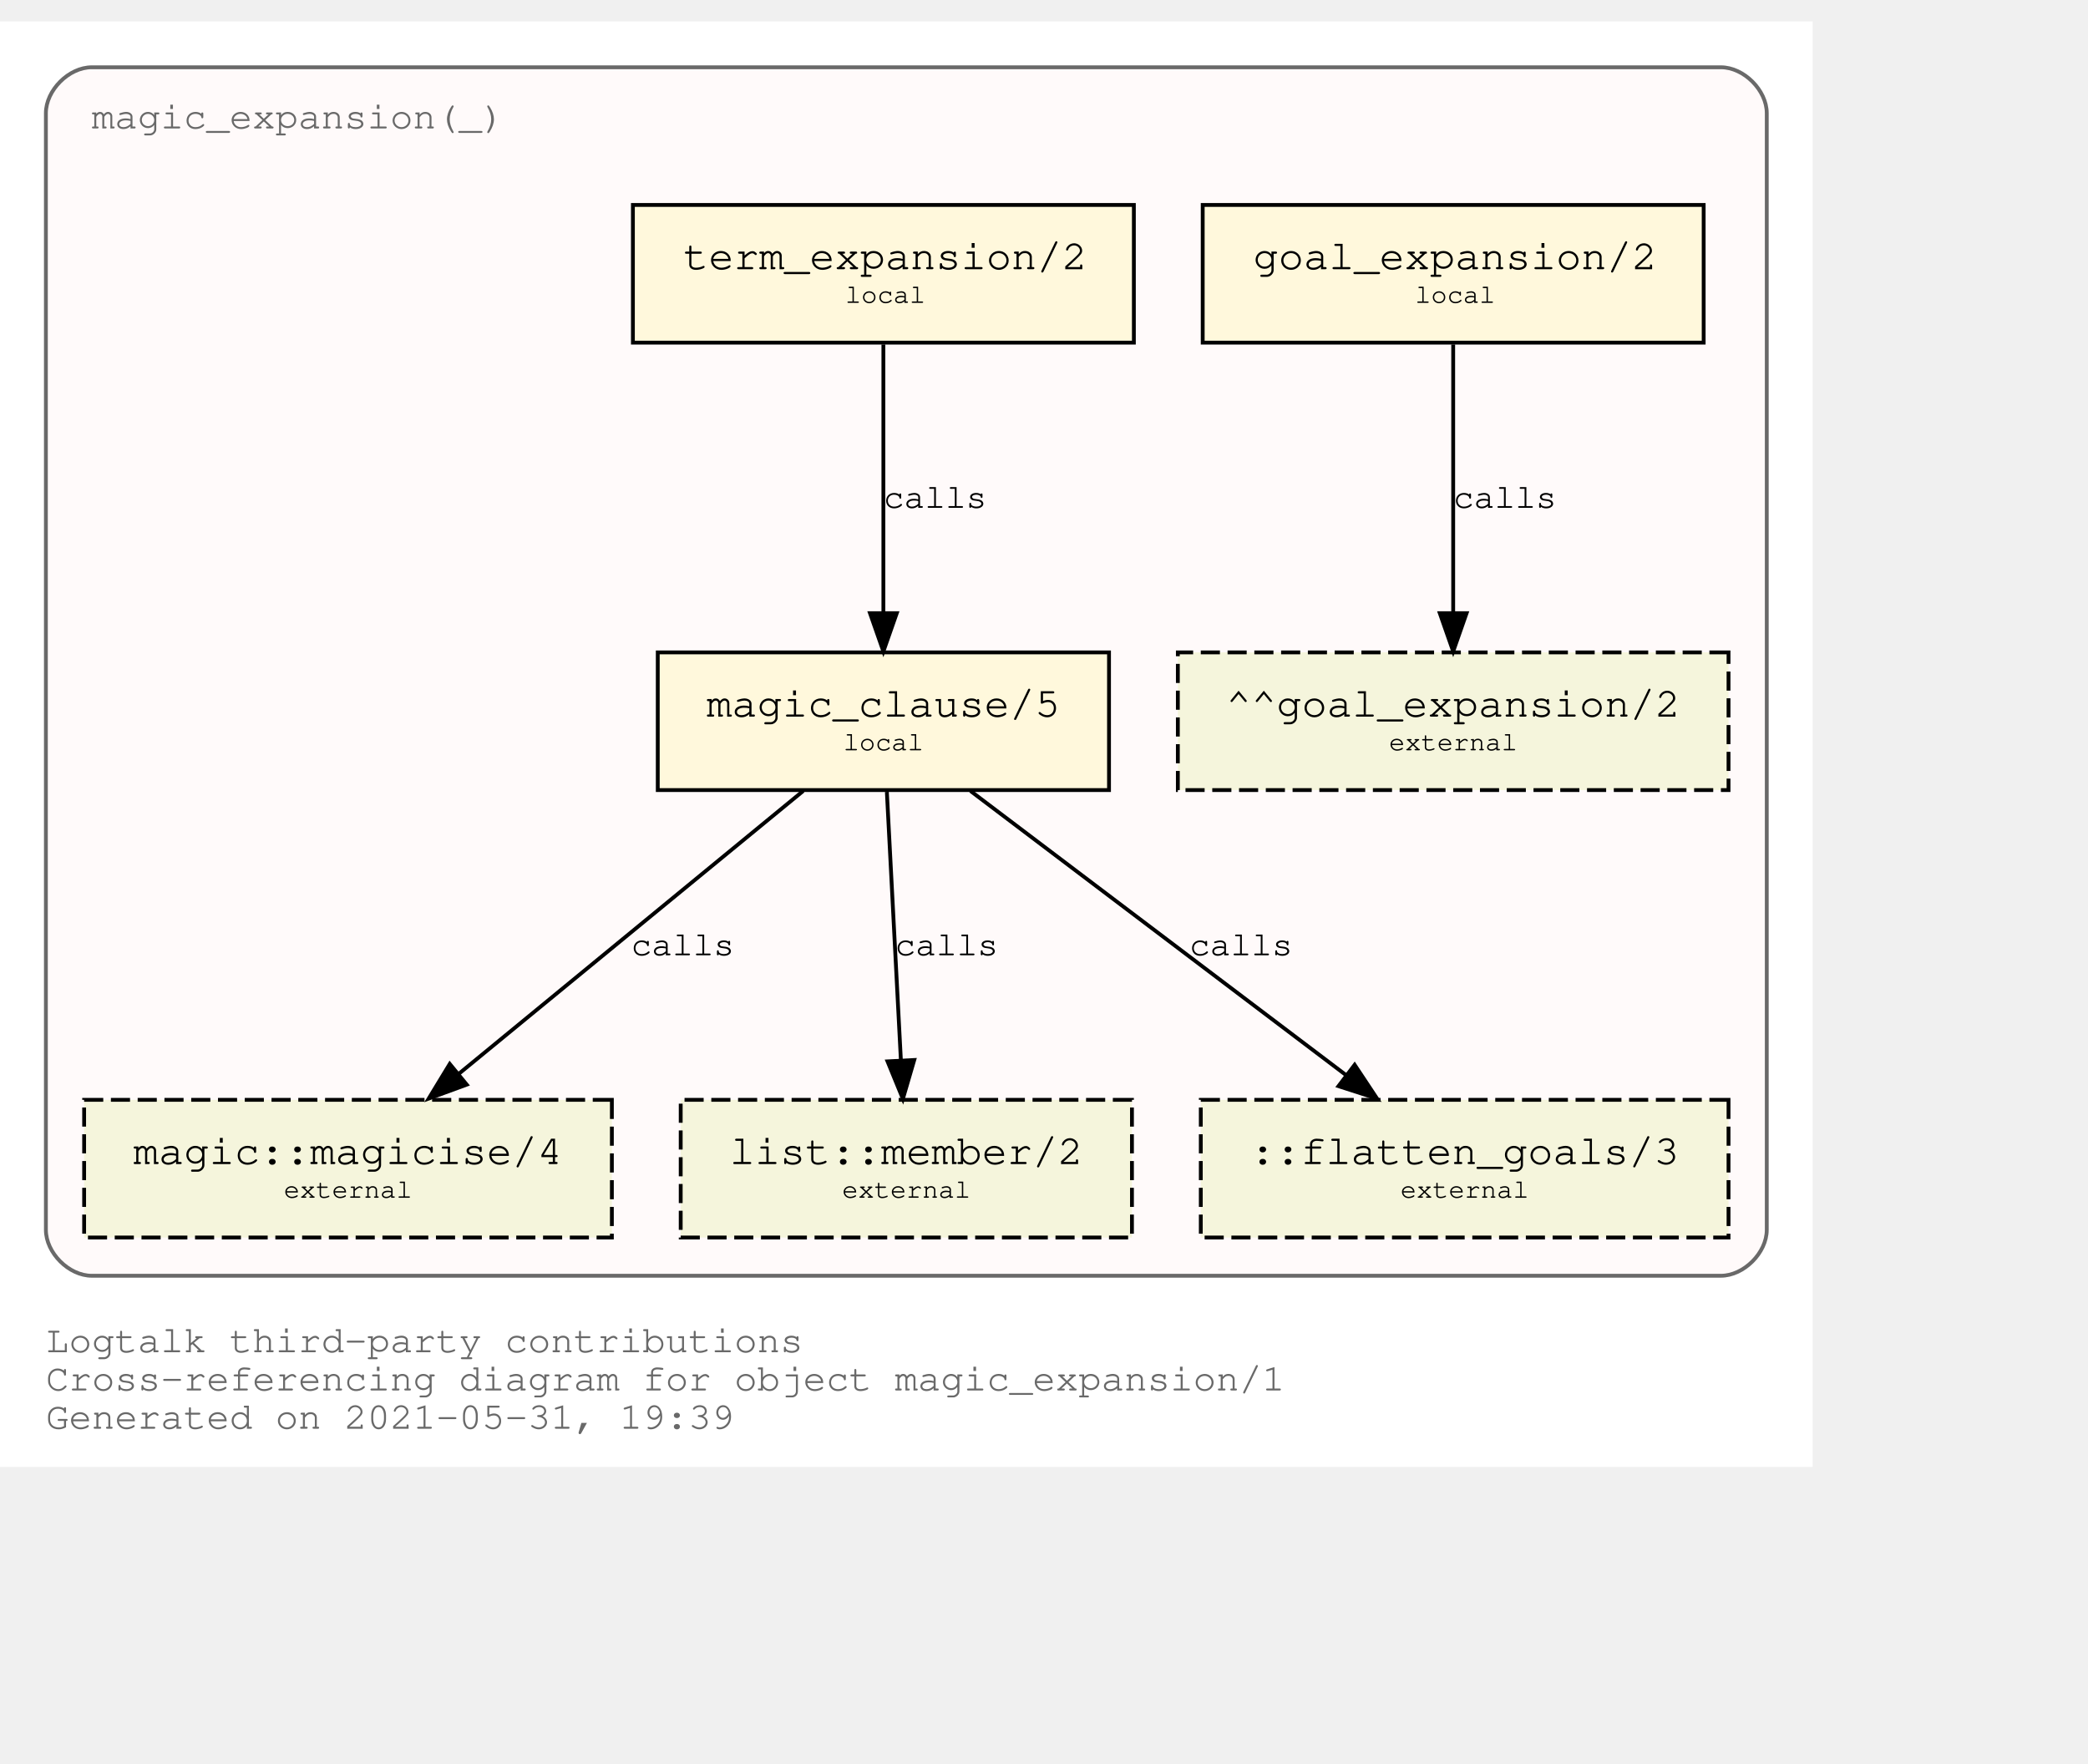
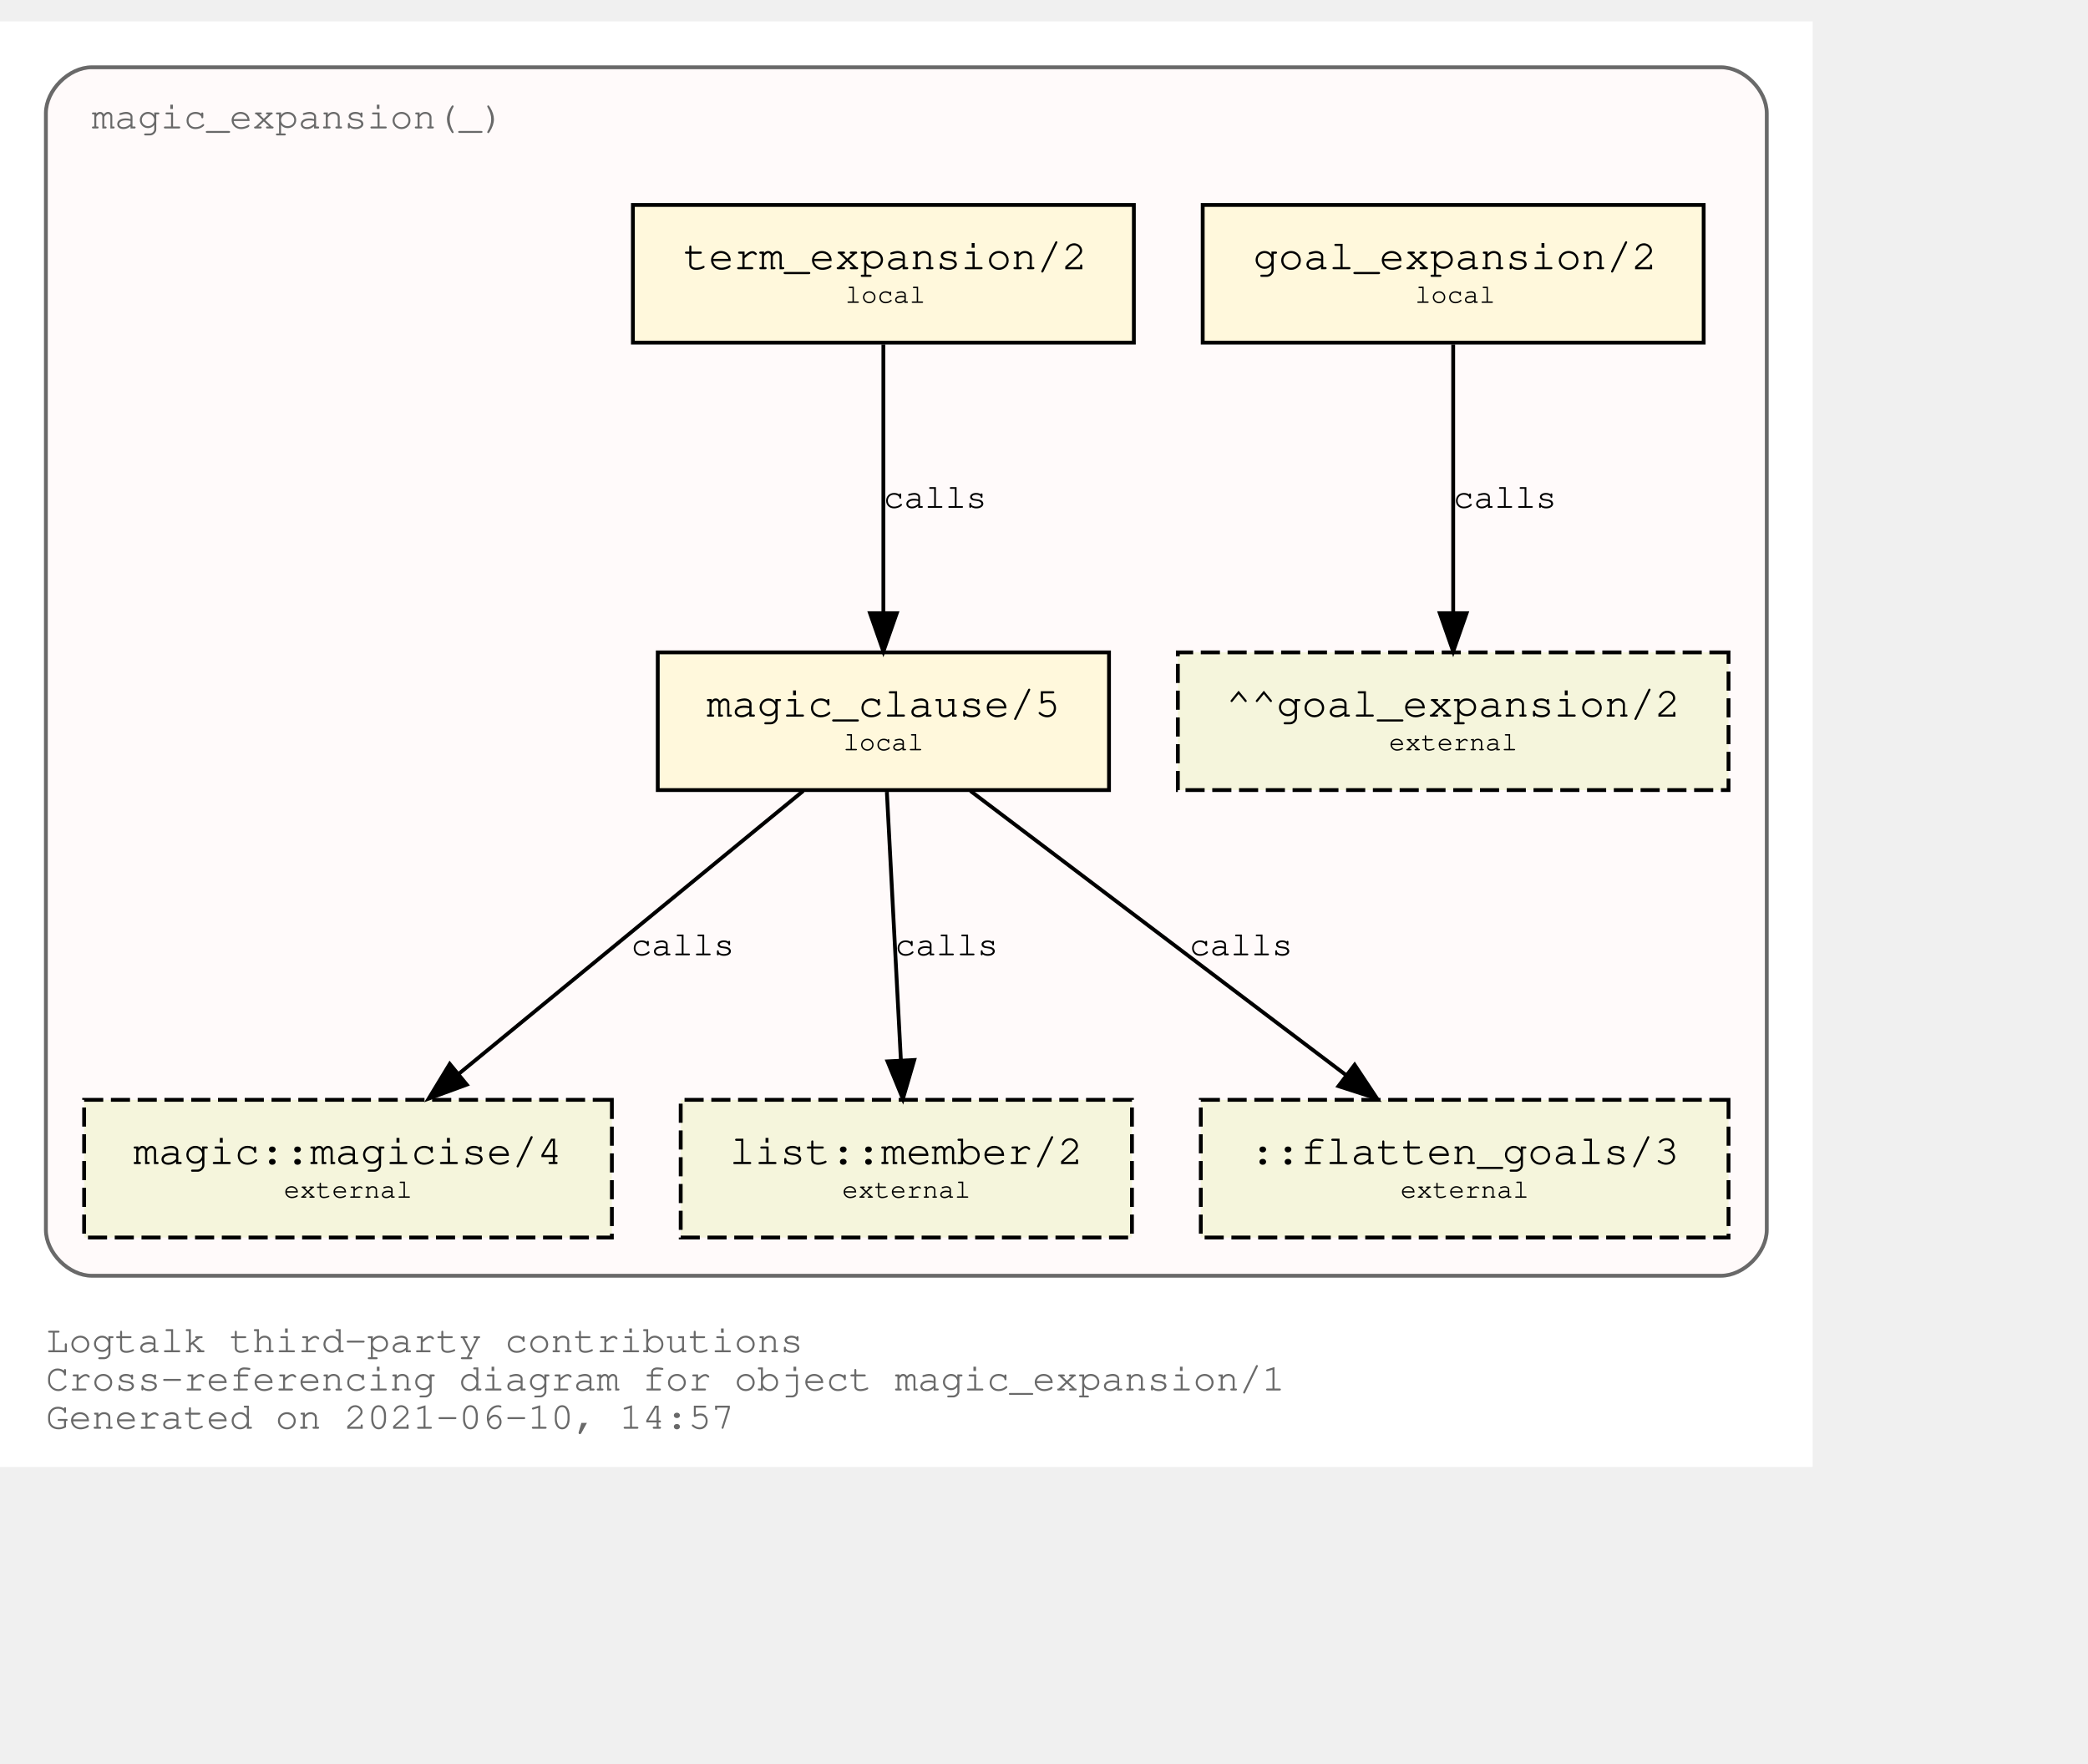
<svg xmlns="http://www.w3.org/2000/svg" xmlns:xlink="http://www.w3.org/1999/xlink" width="618pt" height="522pt" viewBox="72.00 72.00 546.00 450.00">
  <g id="graph0" class="graph" transform="scale(1 1) rotate(0) translate(76 446)">
    <polygon fill="white" stroke="transparent" points="-4,4 -4,-374 470,-374 470,4 -4,4" />
    <text text-anchor="start" x="8" y="-26" font-family="Courier,monospace" font-size="10.00" fill="dimgray">Logtalk third-party contributions</text>
    <text text-anchor="start" x="8" y="-16" font-family="Courier,monospace" font-size="10.00" fill="dimgray">Cross-referencing diagram for object magic_expansion/1</text>
-     <text text-anchor="start" x="8" y="-6" font-family="Courier,monospace" font-size="10.00" fill="dimgray">Generated on 2021-05-31, 19:39</text>
+     <text text-anchor="start" x="8" y="-6" font-family="Courier,monospace" font-size="10.00" fill="dimgray">Generated on 2021-06-10, 14:57</text>
    <g id="clust1" class="cluster">
      <g id="a_clust1">
        <a xlink:title="magic_expansion(_)">
          <path fill="snow" stroke="dimgray" d="M20,-46C20,-46 446,-46 446,-46 452,-46 458,-52 458,-58 458,-58 458,-350 458,-350 458,-356 452,-362 446,-362 446,-362 20,-362 20,-362 14,-362 8,-356 8,-350 8,-350 8,-58 8,-58 8,-52 14,-46 20,-46" />
          <g id="a_clust1_0">
-             <a xlink:href="https://github.com/LogtalkDotOrg/logtalk3/tree/235f19c8e6281025615d4fba6d7c48c38428076d/contributions/verdi_neruda/magic_expansion.lgt" xlink:title="https://github.com/LogtalkDotOrg/logtalk3/tree/235f19c8e6281025615d4fba6d7c48c38428076d/contributions/verdi_neruda/magic_expansion.lgt">
+             <a xlink:href="https://github.com/LogtalkDotOrg/logtalk3/tree/487c7c28df509fc43c6ff460bc904efe0e5a6445/contributions/verdi_neruda/magic_expansion.lgt" xlink:title="https://github.com/LogtalkDotOrg/logtalk3/tree/487c7c28df509fc43c6ff460bc904efe0e5a6445/contributions/verdi_neruda/magic_expansion.lgt">
              <text text-anchor="start" x="19.99" y="-346" font-family="Courier,monospace" font-size="10.00" fill="dimgray">magic_expansion(_)</text>
            </a>
          </g>
        </a>
      </g>
    </g>
    <g id="node1" class="node">
      <g id="a_node1">
-         <a xlink:href="https://github.com/LogtalkDotOrg/logtalk3/tree/235f19c8e6281025615d4fba6d7c48c38428076d/contributions/verdi_neruda/magic_expansion.lgt#L51" xlink:title="https://github.com/LogtalkDotOrg/logtalk3/tree/235f19c8e6281025615d4fba6d7c48c38428076d/contributions/verdi_neruda/magic_expansion.lgt#L51">
+         <a xlink:href="https://github.com/LogtalkDotOrg/logtalk3/tree/487c7c28df509fc43c6ff460bc904efe0e5a6445/contributions/verdi_neruda/magic_expansion.lgt#L51" xlink:title="https://github.com/LogtalkDotOrg/logtalk3/tree/487c7c28df509fc43c6ff460bc904efe0e5a6445/contributions/verdi_neruda/magic_expansion.lgt#L51">
          <polygon fill="cornsilk" stroke="black" points="441.5,-326 310.5,-326 310.5,-290 441.5,-290 441.5,-326" />
          <text text-anchor="start" x="318.8" y="-309.8" font-family="Courier,monospace" font-size="9.00"> </text>
          <text text-anchor="start" x="323.69" y="-309.2" font-family="Courier,monospace" font-size="11.00">goal_expansion/2</text>
          <text text-anchor="start" x="428.8" y="-309.8" font-family="Courier,monospace" font-size="9.00"> </text>
          <text text-anchor="start" x="318.8" y="-299.8" font-family="Courier,monospace" font-size="9.00"> </text>
          <text text-anchor="start" x="366" y="-300.4" font-family="Courier,monospace" font-size="7.00">local</text>
          <text text-anchor="start" x="428.8" y="-299.8" font-family="Courier,monospace" font-size="9.00"> </text>
        </a>
      </g>
    </g>
    <g id="node7" class="node">
      <polygon fill="beige" stroke="black" stroke-dasharray="5,2" points="448,-209 304,-209 304,-173 448,-173 448,-209" />
      <text text-anchor="start" x="311.8" y="-192.8" font-family="Courier,monospace" font-size="9.00"> </text>
      <text text-anchor="start" x="316.59" y="-192.2" font-family="Courier,monospace" font-size="11.00">^^goal_expansion/2</text>
      <text text-anchor="start" x="434.8" y="-192.8" font-family="Courier,monospace" font-size="9.00"> </text>
      <text text-anchor="start" x="311.8" y="-182.8" font-family="Courier,monospace" font-size="9.00"> </text>
      <text text-anchor="start" x="359.2" y="-183.4" font-family="Courier,monospace" font-size="7.00">external</text>
      <text text-anchor="start" x="434.8" y="-182.8" font-family="Courier,monospace" font-size="9.00"> </text>
    </g>
    <g id="edge3" class="edge">
      <g id="a_edge3">
-         <a xlink:href="https://github.com/LogtalkDotOrg/logtalk3/tree/235f19c8e6281025615d4fba6d7c48c38428076d/contributions/verdi_neruda/magic_expansion.lgt#L51" xlink:title="calls">
+         <a xlink:href="https://github.com/LogtalkDotOrg/logtalk3/tree/487c7c28df509fc43c6ff460bc904efe0e5a6445/contributions/verdi_neruda/magic_expansion.lgt#L51" xlink:title="calls">
          <path fill="none" stroke="black" d="M376,-289.53C376,-270.94 376,-241.24 376,-219.5" />
          <polygon fill="black" stroke="black" points="379.5,-219.25 376,-209.25 372.5,-219.25 379.5,-219.25" />
        </a>
      </g>
      <g id="a_edge3-label">
-         <a xlink:href="https://github.com/LogtalkDotOrg/logtalk3/tree/235f19c8e6281025615d4fba6d7c48c38428076d/contributions/verdi_neruda/magic_expansion.lgt#L51" xlink:title="https://github.com/LogtalkDotOrg/logtalk3/tree/235f19c8e6281025615d4fba6d7c48c38428076d/contributions/verdi_neruda/magic_expansion.lgt#L51">
+         <a xlink:href="https://github.com/LogtalkDotOrg/logtalk3/tree/487c7c28df509fc43c6ff460bc904efe0e5a6445/contributions/verdi_neruda/magic_expansion.lgt#L51" xlink:title="https://github.com/LogtalkDotOrg/logtalk3/tree/487c7c28df509fc43c6ff460bc904efe0e5a6445/contributions/verdi_neruda/magic_expansion.lgt#L51">
          <text text-anchor="start" x="376" y="-246.8" font-family="Courier,monospace" font-size="9.00">calls</text>
        </a>
      </g>
    </g>
    <g id="node2" class="node">
      <g id="a_node2">
-         <a xlink:href="https://github.com/LogtalkDotOrg/logtalk3/tree/235f19c8e6281025615d4fba6d7c48c38428076d/contributions/verdi_neruda/magic_expansion.lgt#L54" xlink:title="https://github.com/LogtalkDotOrg/logtalk3/tree/235f19c8e6281025615d4fba6d7c48c38428076d/contributions/verdi_neruda/magic_expansion.lgt#L54">
+         <a xlink:href="https://github.com/LogtalkDotOrg/logtalk3/tree/487c7c28df509fc43c6ff460bc904efe0e5a6445/contributions/verdi_neruda/magic_expansion.lgt#L54" xlink:title="https://github.com/LogtalkDotOrg/logtalk3/tree/487c7c28df509fc43c6ff460bc904efe0e5a6445/contributions/verdi_neruda/magic_expansion.lgt#L54">
          <polygon fill="cornsilk" stroke="black" points="292.5,-326 161.5,-326 161.5,-290 292.5,-290 292.5,-326" />
          <text text-anchor="start" x="169.8" y="-309.8" font-family="Courier,monospace" font-size="9.00"> </text>
          <text text-anchor="start" x="174.69" y="-309.2" font-family="Courier,monospace" font-size="11.00">term_expansion/2</text>
          <text text-anchor="start" x="279.8" y="-309.8" font-family="Courier,monospace" font-size="9.00"> </text>
          <text text-anchor="start" x="169.8" y="-299.8" font-family="Courier,monospace" font-size="9.00"> </text>
          <text text-anchor="start" x="217" y="-300.4" font-family="Courier,monospace" font-size="7.00">local</text>
          <text text-anchor="start" x="279.8" y="-299.8" font-family="Courier,monospace" font-size="9.00"> </text>
        </a>
      </g>
    </g>
    <g id="node3" class="node">
      <g id="a_node3">
-         <a xlink:href="https://github.com/LogtalkDotOrg/logtalk3/tree/235f19c8e6281025615d4fba6d7c48c38428076d/contributions/verdi_neruda/magic_expansion.lgt#L61" xlink:title="https://github.com/LogtalkDotOrg/logtalk3/tree/235f19c8e6281025615d4fba6d7c48c38428076d/contributions/verdi_neruda/magic_expansion.lgt#L61">
+         <a xlink:href="https://github.com/LogtalkDotOrg/logtalk3/tree/487c7c28df509fc43c6ff460bc904efe0e5a6445/contributions/verdi_neruda/magic_expansion.lgt#L61" xlink:title="https://github.com/LogtalkDotOrg/logtalk3/tree/487c7c28df509fc43c6ff460bc904efe0e5a6445/contributions/verdi_neruda/magic_expansion.lgt#L61">
          <polygon fill="cornsilk" stroke="black" points="286,-209 168,-209 168,-173 286,-173 286,-209" />
          <text text-anchor="start" x="175.8" y="-192.8" font-family="Courier,monospace" font-size="9.00"> </text>
          <text text-anchor="start" x="180.79" y="-192.2" font-family="Courier,monospace" font-size="11.00">magic_clause/5</text>
          <text text-anchor="start" x="272.8" y="-192.8" font-family="Courier,monospace" font-size="9.00"> </text>
          <text text-anchor="start" x="175.8" y="-182.8" font-family="Courier,monospace" font-size="9.00"> </text>
          <text text-anchor="start" x="216.5" y="-183.4" font-family="Courier,monospace" font-size="7.00">local</text>
          <text text-anchor="start" x="272.8" y="-182.8" font-family="Courier,monospace" font-size="9.00"> </text>
        </a>
      </g>
    </g>
    <g id="edge1" class="edge">
      <g id="a_edge1">
-         <a xlink:href="https://github.com/LogtalkDotOrg/logtalk3/tree/235f19c8e6281025615d4fba6d7c48c38428076d/contributions/verdi_neruda/magic_expansion.lgt#L54" xlink:title="calls">
+         <a xlink:href="https://github.com/LogtalkDotOrg/logtalk3/tree/487c7c28df509fc43c6ff460bc904efe0e5a6445/contributions/verdi_neruda/magic_expansion.lgt#L54" xlink:title="calls">
          <path fill="none" stroke="black" d="M227,-289.53C227,-270.94 227,-241.24 227,-219.5" />
          <polygon fill="black" stroke="black" points="230.5,-219.25 227,-209.25 223.5,-219.25 230.5,-219.25" />
        </a>
      </g>
      <g id="a_edge1-label">
-         <a xlink:href="https://github.com/LogtalkDotOrg/logtalk3/tree/235f19c8e6281025615d4fba6d7c48c38428076d/contributions/verdi_neruda/magic_expansion.lgt#L54" xlink:title="https://github.com/LogtalkDotOrg/logtalk3/tree/235f19c8e6281025615d4fba6d7c48c38428076d/contributions/verdi_neruda/magic_expansion.lgt#L54">
+         <a xlink:href="https://github.com/LogtalkDotOrg/logtalk3/tree/487c7c28df509fc43c6ff460bc904efe0e5a6445/contributions/verdi_neruda/magic_expansion.lgt#L54" xlink:title="https://github.com/LogtalkDotOrg/logtalk3/tree/487c7c28df509fc43c6ff460bc904efe0e5a6445/contributions/verdi_neruda/magic_expansion.lgt#L54">
          <text text-anchor="start" x="227" y="-246.8" font-family="Courier,monospace" font-size="9.00">calls</text>
        </a>
      </g>
    </g>
    <g id="node4" class="node">
      <g id="a_node4">
        <a xlink:href="https://logtalk.org/library/magic_0.html#magicise/4" xlink:title="https://logtalk.org/library/magic_0.html#magicise/4">
          <polygon fill="beige" stroke="black" stroke-dasharray="5,2" points="156,-92 18,-92 18,-56 156,-56 156,-92" />
          <text text-anchor="start" x="25.8" y="-75.8" font-family="Courier,monospace" font-size="9.00"> </text>
          <text text-anchor="start" x="30.89" y="-75.2" font-family="Courier,monospace" font-size="11.00">magic::magicise/4</text>
          <text text-anchor="start" x="142.8" y="-75.8" font-family="Courier,monospace" font-size="9.00"> </text>
          <text text-anchor="start" x="25.8" y="-65.8" font-family="Courier,monospace" font-size="9.00"> </text>
          <text text-anchor="start" x="70.2" y="-66.4" font-family="Courier,monospace" font-size="7.00">external</text>
          <text text-anchor="start" x="142.8" y="-65.8" font-family="Courier,monospace" font-size="9.00"> </text>
        </a>
      </g>
    </g>
    <g id="edge4" class="edge">
      <g id="a_edge4">
-         <a xlink:href="https://github.com/LogtalkDotOrg/logtalk3/tree/235f19c8e6281025615d4fba6d7c48c38428076d/contributions/verdi_neruda/magic_expansion.lgt#L61" xlink:title="calls">
+         <a xlink:href="https://github.com/LogtalkDotOrg/logtalk3/tree/487c7c28df509fc43c6ff460bc904efe0e5a6445/contributions/verdi_neruda/magic_expansion.lgt#L61" xlink:title="calls">
          <path fill="none" stroke="black" d="M206.04,-172.78C182.12,-153.14 142.85,-120.88 116,-98.83" />
          <polygon fill="black" stroke="black" points="118.05,-95.98 108.1,-92.33 113.61,-101.39 118.05,-95.98" />
        </a>
      </g>
      <g id="a_edge4-label">
-         <a xlink:href="https://github.com/LogtalkDotOrg/logtalk3/tree/235f19c8e6281025615d4fba6d7c48c38428076d/contributions/verdi_neruda/magic_expansion.lgt#L61" xlink:title="https://github.com/LogtalkDotOrg/logtalk3/tree/235f19c8e6281025615d4fba6d7c48c38428076d/contributions/verdi_neruda/magic_expansion.lgt#L61">
+         <a xlink:href="https://github.com/LogtalkDotOrg/logtalk3/tree/487c7c28df509fc43c6ff460bc904efe0e5a6445/contributions/verdi_neruda/magic_expansion.lgt#L61" xlink:title="https://github.com/LogtalkDotOrg/logtalk3/tree/487c7c28df509fc43c6ff460bc904efe0e5a6445/contributions/verdi_neruda/magic_expansion.lgt#L61">
          <text text-anchor="start" x="161" y="-129.8" font-family="Courier,monospace" font-size="9.00">calls</text>
        </a>
      </g>
    </g>
    <g id="node5" class="node">
      <g id="a_node5">
        <a xlink:href="https://logtalk.org/library/listp_0.html#member/2" xlink:title="https://logtalk.org/library/listp_0.html#member/2">
          <polygon fill="beige" stroke="black" stroke-dasharray="5,2" points="292,-92 174,-92 174,-56 292,-56 292,-92" />
          <text text-anchor="start" x="181.8" y="-75.8" font-family="Courier,monospace" font-size="9.00"> </text>
          <text text-anchor="start" x="186.79" y="-75.2" font-family="Courier,monospace" font-size="11.00">list::member/2</text>
          <text text-anchor="start" x="278.8" y="-75.8" font-family="Courier,monospace" font-size="9.00"> </text>
          <text text-anchor="start" x="181.8" y="-65.8" font-family="Courier,monospace" font-size="9.00"> </text>
          <text text-anchor="start" x="216.2" y="-66.4" font-family="Courier,monospace" font-size="7.00">external</text>
          <text text-anchor="start" x="278.8" y="-65.8" font-family="Courier,monospace" font-size="9.00"> </text>
        </a>
      </g>
    </g>
    <g id="edge5" class="edge">
      <g id="a_edge5">
-         <a xlink:href="https://github.com/LogtalkDotOrg/logtalk3/tree/235f19c8e6281025615d4fba6d7c48c38428076d/contributions/verdi_neruda/magic_expansion.lgt#L61" xlink:title="calls">
+         <a xlink:href="https://github.com/LogtalkDotOrg/logtalk3/tree/487c7c28df509fc43c6ff460bc904efe0e5a6445/contributions/verdi_neruda/magic_expansion.lgt#L61" xlink:title="calls">
          <path fill="none" stroke="black" d="M227.91,-172.53C228.88,-153.94 230.43,-124.24 231.57,-102.5" />
          <polygon fill="black" stroke="black" points="235.07,-102.42 232.1,-92.25 228.08,-102.06 235.07,-102.42" />
        </a>
      </g>
      <g id="a_edge5-label">
-         <a xlink:href="https://github.com/LogtalkDotOrg/logtalk3/tree/235f19c8e6281025615d4fba6d7c48c38428076d/contributions/verdi_neruda/magic_expansion.lgt#L61" xlink:title="https://github.com/LogtalkDotOrg/logtalk3/tree/235f19c8e6281025615d4fba6d7c48c38428076d/contributions/verdi_neruda/magic_expansion.lgt#L61">
+         <a xlink:href="https://github.com/LogtalkDotOrg/logtalk3/tree/487c7c28df509fc43c6ff460bc904efe0e5a6445/contributions/verdi_neruda/magic_expansion.lgt#L61" xlink:title="https://github.com/LogtalkDotOrg/logtalk3/tree/487c7c28df509fc43c6ff460bc904efe0e5a6445/contributions/verdi_neruda/magic_expansion.lgt#L61">
          <text text-anchor="start" x="230" y="-129.8" font-family="Courier,monospace" font-size="9.00">calls</text>
        </a>
      </g>
    </g>
    <g id="node6" class="node">
      <polygon fill="beige" stroke="black" stroke-dasharray="5,2" points="448,-92 310,-92 310,-56 448,-56 448,-92" />
      <text text-anchor="start" x="317.8" y="-75.8" font-family="Courier,monospace" font-size="9.00"> </text>
      <text text-anchor="start" x="322.89" y="-75.2" font-family="Courier,monospace" font-size="11.00">::flatten_goals/3</text>
      <text text-anchor="start" x="434.8" y="-75.8" font-family="Courier,monospace" font-size="9.00"> </text>
      <text text-anchor="start" x="317.8" y="-65.8" font-family="Courier,monospace" font-size="9.00"> </text>
      <text text-anchor="start" x="362.2" y="-66.4" font-family="Courier,monospace" font-size="7.00">external</text>
      <text text-anchor="start" x="434.8" y="-65.8" font-family="Courier,monospace" font-size="9.00"> </text>
    </g>
    <g id="edge2" class="edge">
      <g id="a_edge2">
-         <a xlink:href="https://github.com/LogtalkDotOrg/logtalk3/tree/235f19c8e6281025615d4fba6d7c48c38428076d/contributions/verdi_neruda/magic_expansion.lgt#L61" xlink:title="calls">
+         <a xlink:href="https://github.com/LogtalkDotOrg/logtalk3/tree/487c7c28df509fc43c6ff460bc904efe0e5a6445/contributions/verdi_neruda/magic_expansion.lgt#L61" xlink:title="calls">
          <path fill="none" stroke="black" d="M249.76,-172.78C275.84,-153.05 318.73,-120.6 347.89,-98.54" />
          <polygon fill="black" stroke="black" points="350.23,-101.16 356.09,-92.33 346,-95.58 350.23,-101.16" />
        </a>
      </g>
      <g id="a_edge2-label">
-         <a xlink:href="https://github.com/LogtalkDotOrg/logtalk3/tree/235f19c8e6281025615d4fba6d7c48c38428076d/contributions/verdi_neruda/magic_expansion.lgt#L61" xlink:title="https://github.com/LogtalkDotOrg/logtalk3/tree/235f19c8e6281025615d4fba6d7c48c38428076d/contributions/verdi_neruda/magic_expansion.lgt#L61">
+         <a xlink:href="https://github.com/LogtalkDotOrg/logtalk3/tree/487c7c28df509fc43c6ff460bc904efe0e5a6445/contributions/verdi_neruda/magic_expansion.lgt#L61" xlink:title="https://github.com/LogtalkDotOrg/logtalk3/tree/487c7c28df509fc43c6ff460bc904efe0e5a6445/contributions/verdi_neruda/magic_expansion.lgt#L61">
          <text text-anchor="start" x="307" y="-129.8" font-family="Courier,monospace" font-size="9.00">calls</text>
        </a>
      </g>
    </g>
  </g>
</svg>
